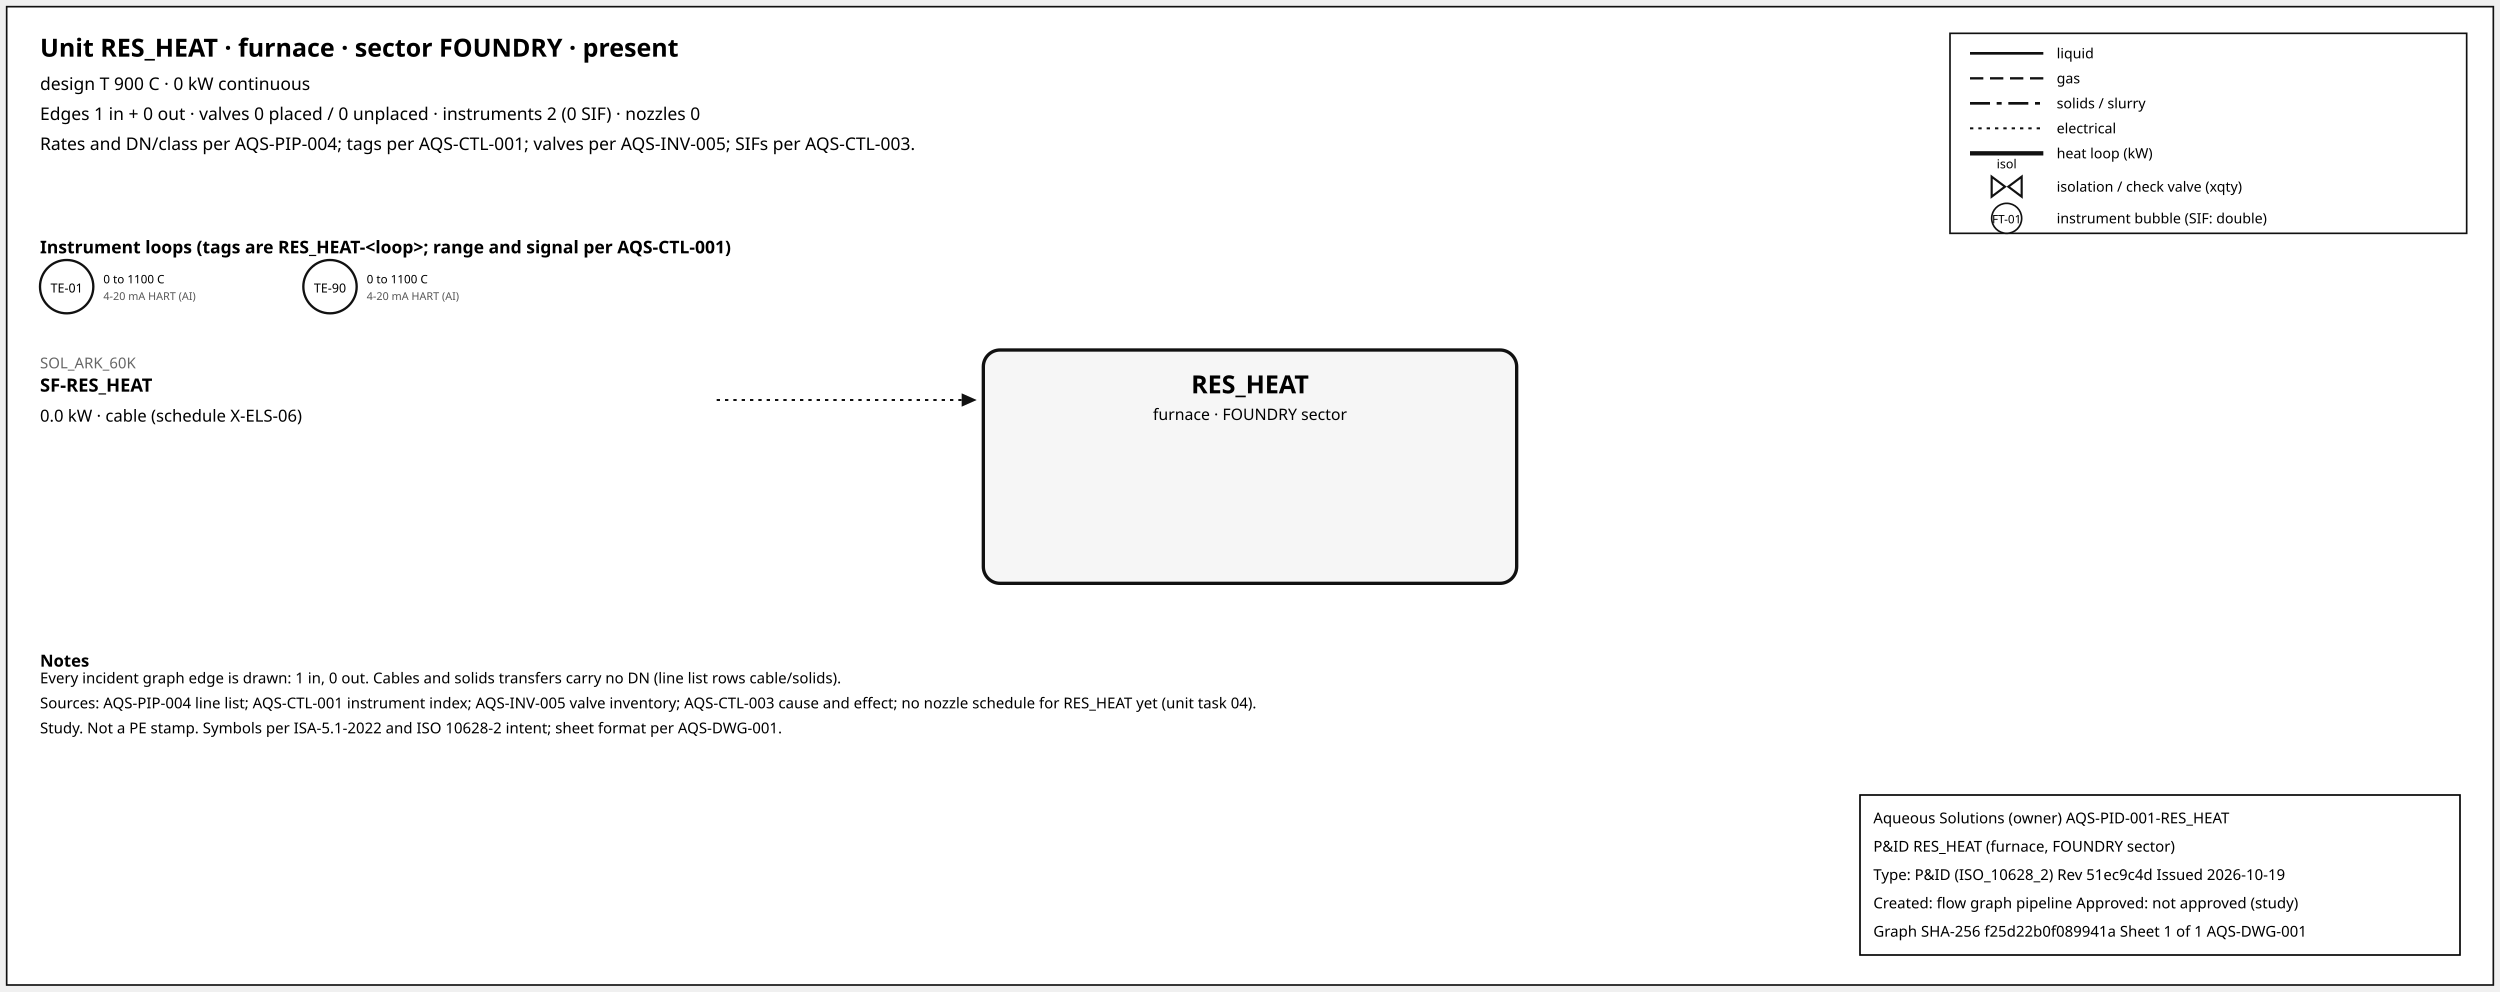
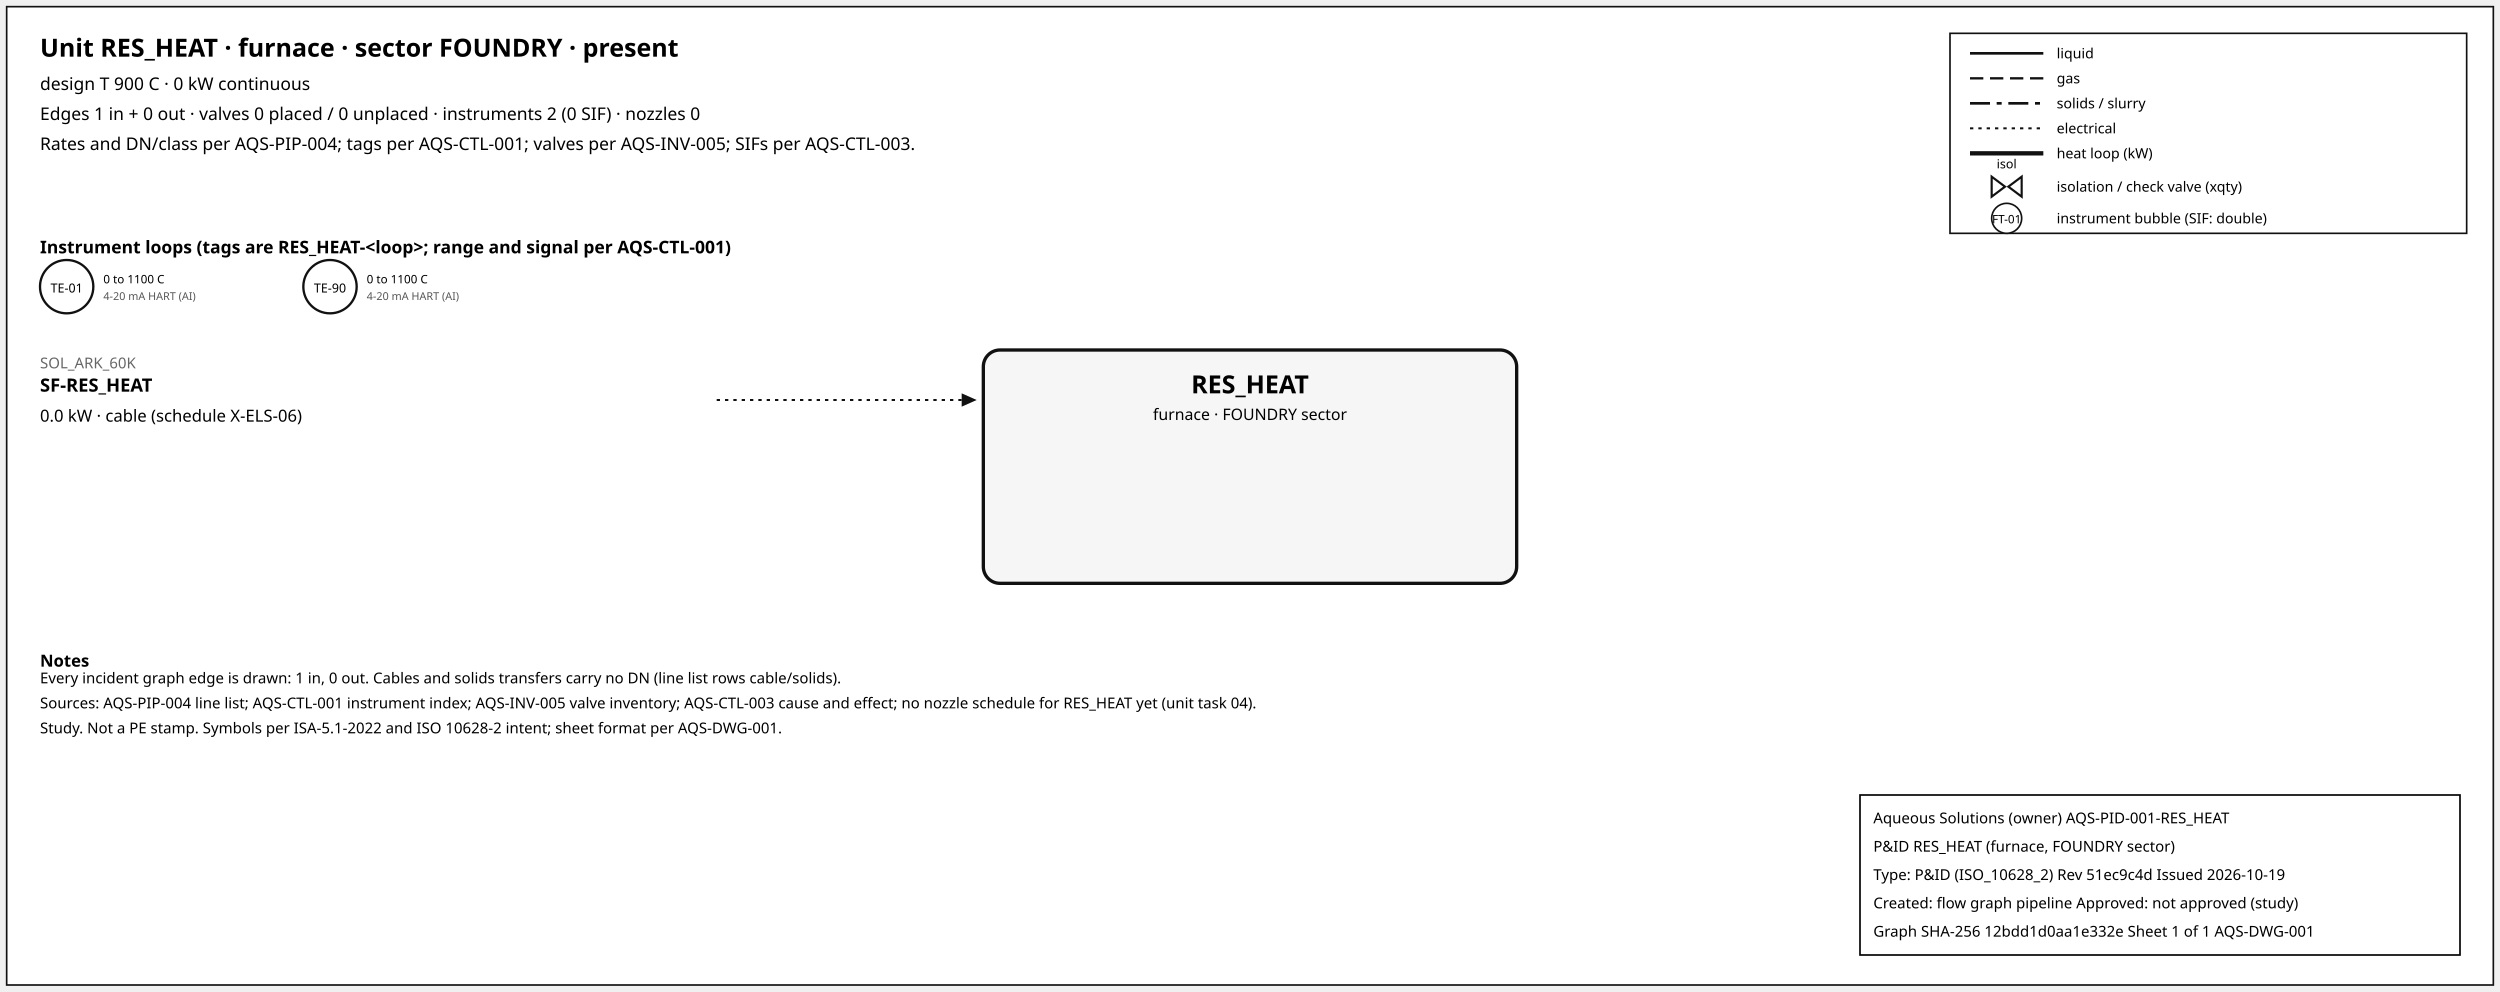
<svg xmlns="http://www.w3.org/2000/svg" width="1500" height="595" font-family="sans-serif">
  <rect x="4" y="4" width="1492" height="587" fill="white" stroke="#111" />
  <text x="24" y="34" font-size="15" font-weight="600">Unit RES_HEAT · furnace · sector FOUNDRY · present</text>
  <text x="24" y="54" font-size="10.5">design T 900 C · 0 kW continuous</text>
  <text x="24" y="72" font-size="10.5">Edges 1 in + 0 out · valves 0 placed / 0 unplaced · instruments 2 (0 SIF) · nozzles 0</text>
  <text x="24" y="90" font-size="10.5">Rates and DN/class per AQS-PIP-004; tags per AQS-CTL-001; valves per AQS-INV-005; SIFs per AQS-CTL-003.</text>
  <rect x="1170" y="20" width="310" height="120" fill="white" stroke="#111" />
  <line x1="1182" y1="32" x2="1226" y2="32" stroke="#111" stroke-width="1.6" />
  <text x="1234" y="35" font-size="8.5">liquid</text>
  <line x1="1182" y1="47" x2="1226" y2="47" stroke="#111" stroke-width="1.4" stroke-dasharray="8,4" />
  <text x="1234" y="50" font-size="8.5">gas</text>
  <line x1="1182" y1="62" x2="1226" y2="62" stroke="#111" stroke-width="1.6" stroke-dasharray="12,4,3,4" />
  <text x="1234" y="65" font-size="8.5">solids / slurry</text>
  <line x1="1182" y1="77" x2="1226" y2="77" stroke="#111" stroke-width="1.2" stroke-dasharray="2,3" />
  <text x="1234" y="80" font-size="8.5">electrical</text>
  <line x1="1182" y1="92" x2="1226" y2="92" stroke="#111" stroke-width="2.6" />
  <text x="1234" y="95" font-size="8.5">heat loop (kW)</text>
  <path d="M 1195.0,106 L 1203.0,112 L 1195.0,118 Z M 1213.0,106 L 1205.0,112 L 1213.0,118 Z" fill="white" stroke="#111" stroke-width="1.3" />
  <text x="1204.0" y="101.0" font-size="7.5" text-anchor="middle">isol</text>
  <text x="1234" y="115" font-size="8.5">isolation / check valve (xqty)</text>
  <circle cx="1204" cy="131" r="9" fill="white" stroke="#111" />
  <text x="1204" y="134" font-size="7" text-anchor="middle">FT-01</text>
  <text x="1234" y="134" font-size="8.5">instrument bubble (SIF: double)</text>
  <text x="24" y="152" font-size="10.5" font-weight="600">Instrument loops (tags are RES_HEAT-&lt;loop&gt;; range and signal per AQS-CTL-001)</text>
  <circle cx="40" cy="172" r="16" fill="white" stroke="#111" stroke-width="1.4" />
  <text x="40" y="175.5" font-size="7.5" text-anchor="middle">TE-01</text>
  <text x="62" y="170" font-size="7">0 to 1100 C</text>
  <text x="62" y="180" font-size="6.5" fill="#555">4-20 mA HART (AI)</text>
  <circle cx="198" cy="172" r="16" fill="white" stroke="#111" stroke-width="1.4" />
  <text x="198" y="175.5" font-size="7.5" text-anchor="middle">TE-90</text>
  <text x="220" y="170" font-size="7">0 to 1100 C</text>
  <text x="220" y="180" font-size="6.5" fill="#555">4-20 mA HART (AI)</text>
  <rect x="590" y="210" width="320" height="140" rx="10" fill="#f6f6f6" stroke="#111" stroke-width="2" />
  <text x="750.0" y="236" font-size="15" font-weight="700" text-anchor="middle">RES_HEAT</text>
  <text x="750.0" y="252" font-size="9.5" text-anchor="middle">furnace · FOUNDRY sector</text>
  <line x1="430" y1="240" x2="577" y2="240" stroke="#111" stroke-width="1.2" stroke-dasharray="2,3" class="edge-in" />
  <polygon points="586,240 577,236 577,244" fill="#111" />
  <text x="24" y="221" font-size="9" fill="#666" text-anchor="start">SOL_ARK_60K</text>
  <text x="24" y="235" font-size="11" font-weight="600" text-anchor="start">SF-RES_HEAT</text>
  <text x="24" y="253" font-size="10" text-anchor="start">0.0 kW · cable (schedule X-ELS-06)</text>
  <text x="24" y="400" font-size="10" font-weight="600">Notes</text>
  <text x="24" y="410" font-size="9">Every incident graph edge is drawn: 1 in, 0 out. Cables and solids transfers carry no DN (line list rows cable/solids).</text>
  <text x="24" y="425" font-size="9">Sources: AQS-PIP-004 line list; AQS-CTL-001 instrument index; AQS-INV-005 valve inventory; AQS-CTL-003 cause and effect; no nozzle schedule for RES_HEAT yet (unit task 04).</text>
  <text x="24" y="440" font-size="9">Study. Not a PE stamp. Symbols per ISA-5.1-2022 and ISO 10628-2 intent; sheet format per AQS-DWG-001.</text>
  <g id="aqs-title-block">
    <rect x="1116" y="477" width="360" height="96" fill="white" stroke="black" stroke-width="1" />
    <text x="1124" y="494" font-size="9">Aqueous Solutions (owner)   AQS-PID-001-RES_HEAT</text>
    <text x="1124" y="511" font-size="9">P&amp;ID RES_HEAT (furnace, FOUNDRY sector)</text>
    <text x="1124" y="528" font-size="9">Type: P&amp;ID (ISO_10628_2)   Rev 51ec9c4d   Issued 2026-10-19</text>
    <text x="1124" y="545" font-size="9">Created: flow graph pipeline   Approved: not approved (study)</text>
-     <text x="1124" y="562" font-size="9">Graph SHA-256 f25d22b0f089941a   Sheet 1 of 1   AQS-DWG-001</text>
+     <text x="1124" y="562" font-size="9">Graph SHA-256 12bdd1d0aa1e332e   Sheet 1 of 1   AQS-DWG-001</text>
  </g>
</svg>
